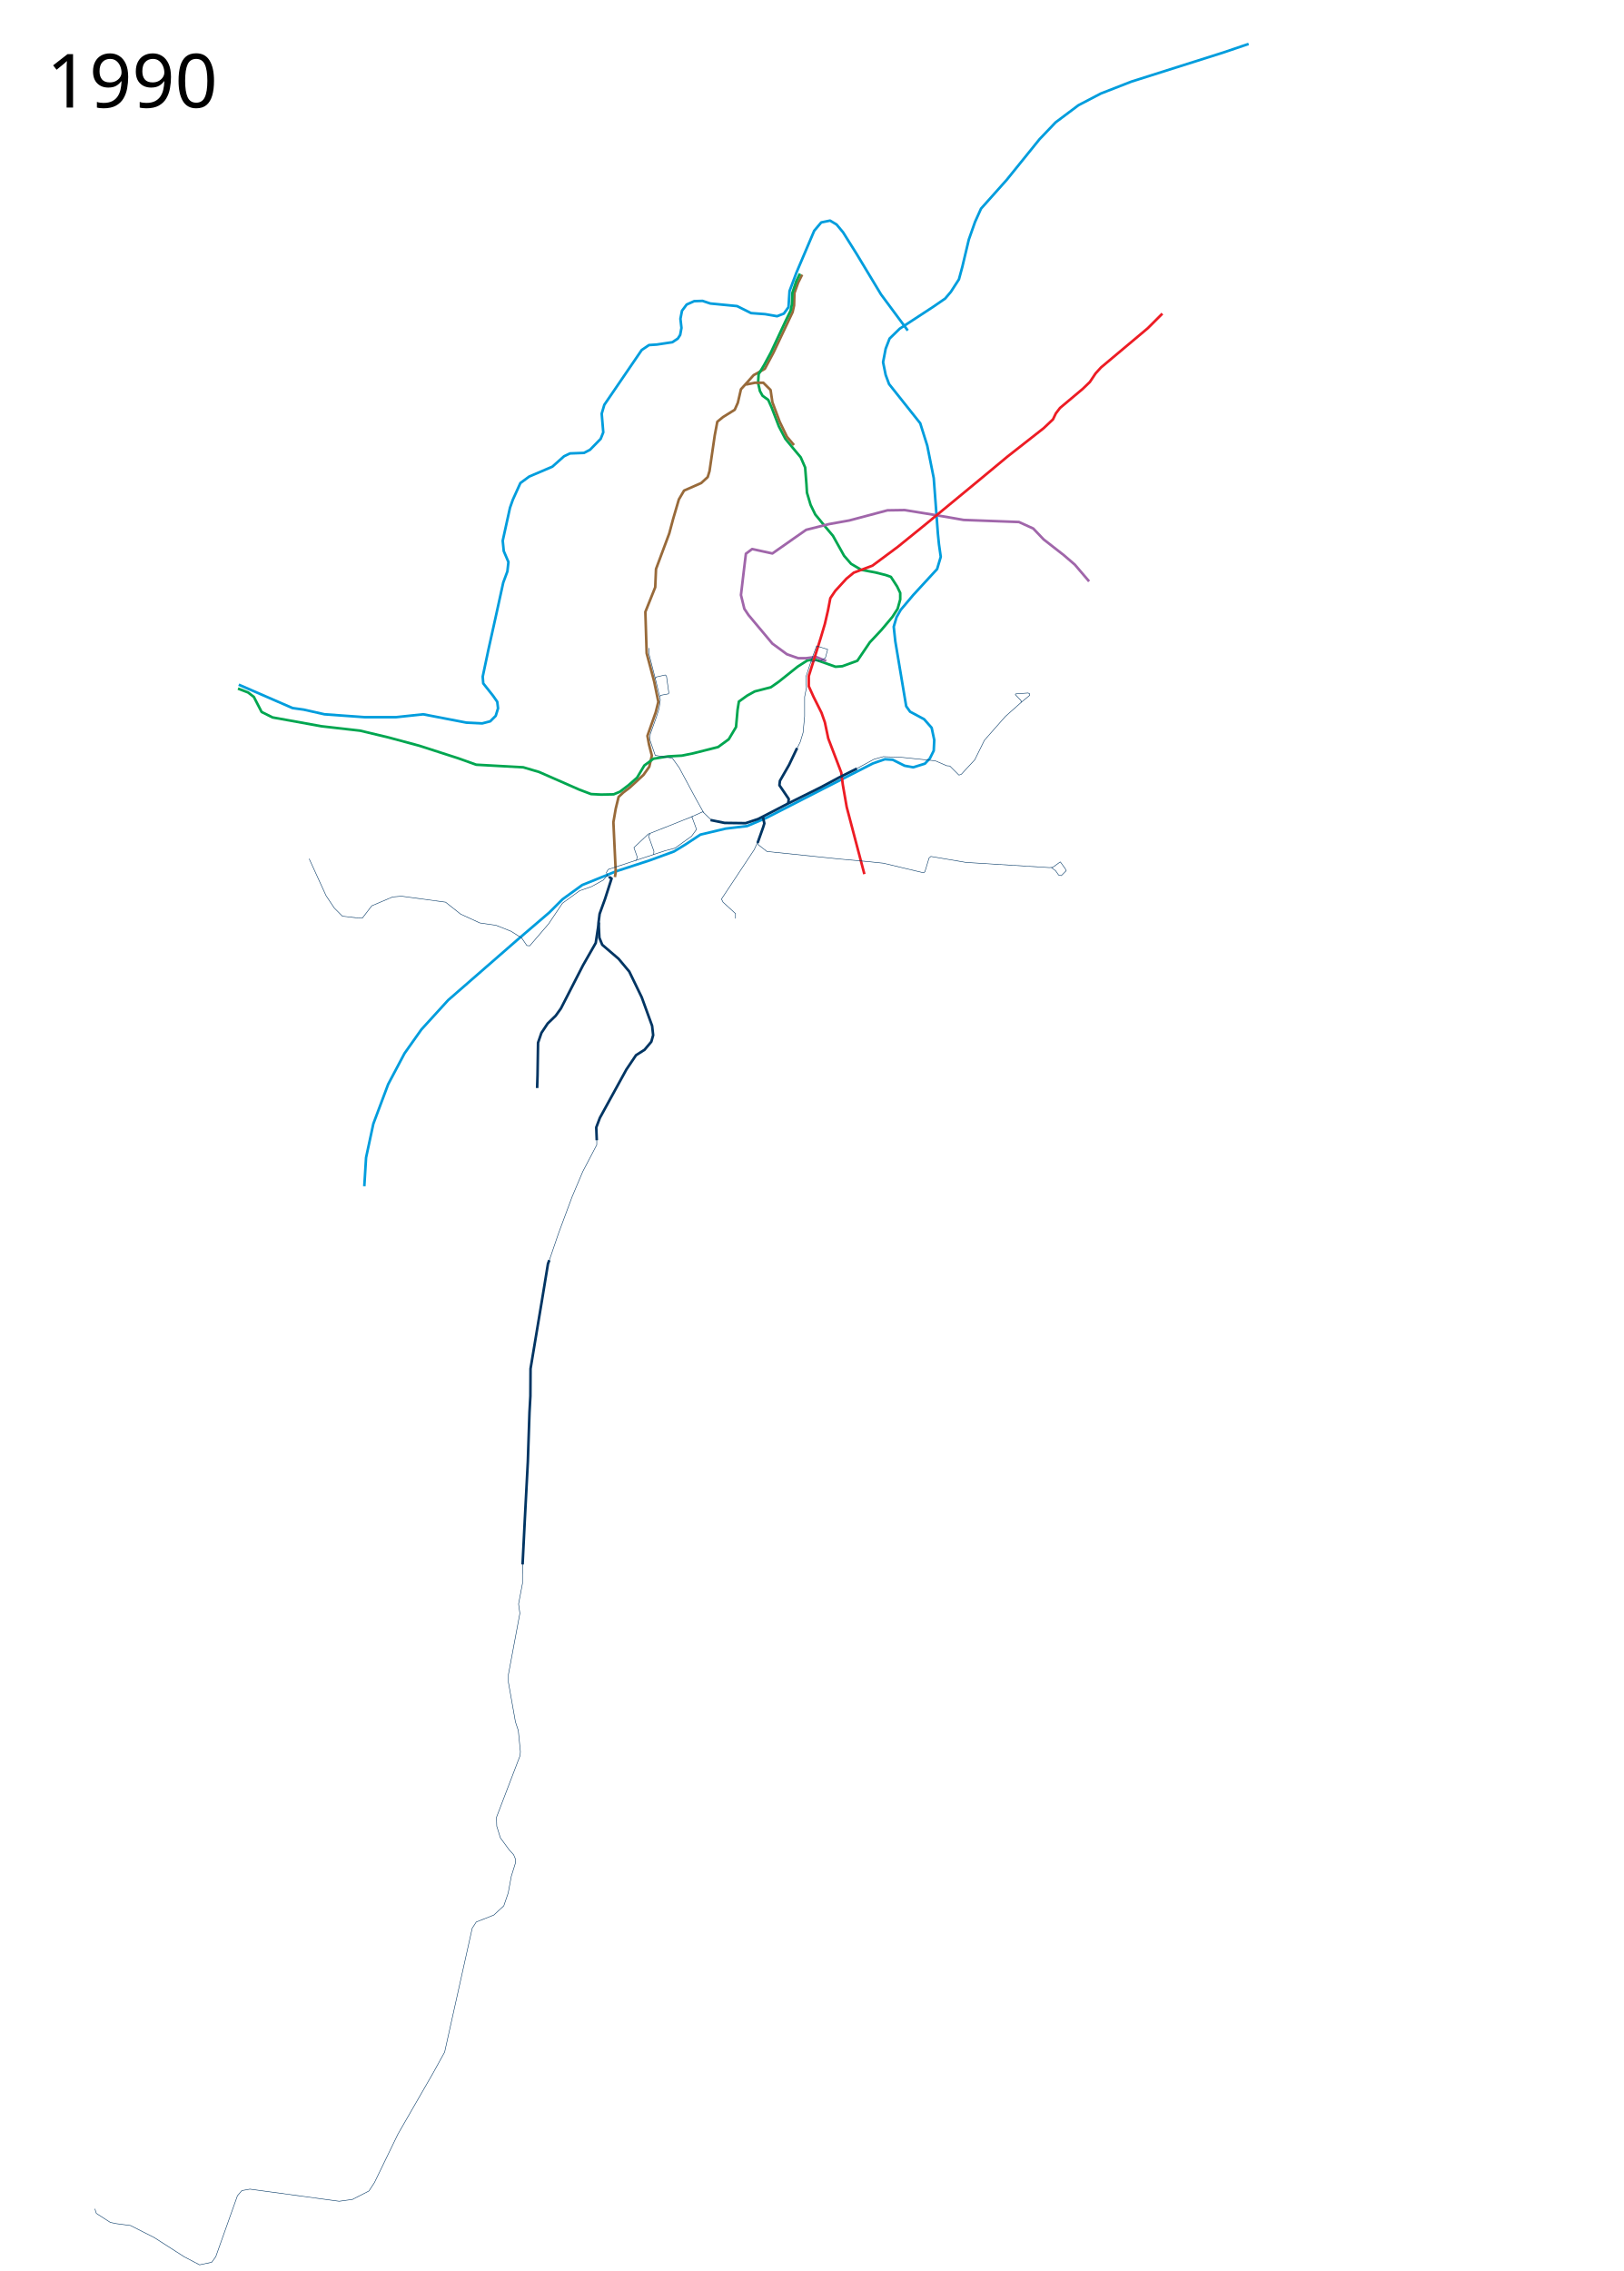
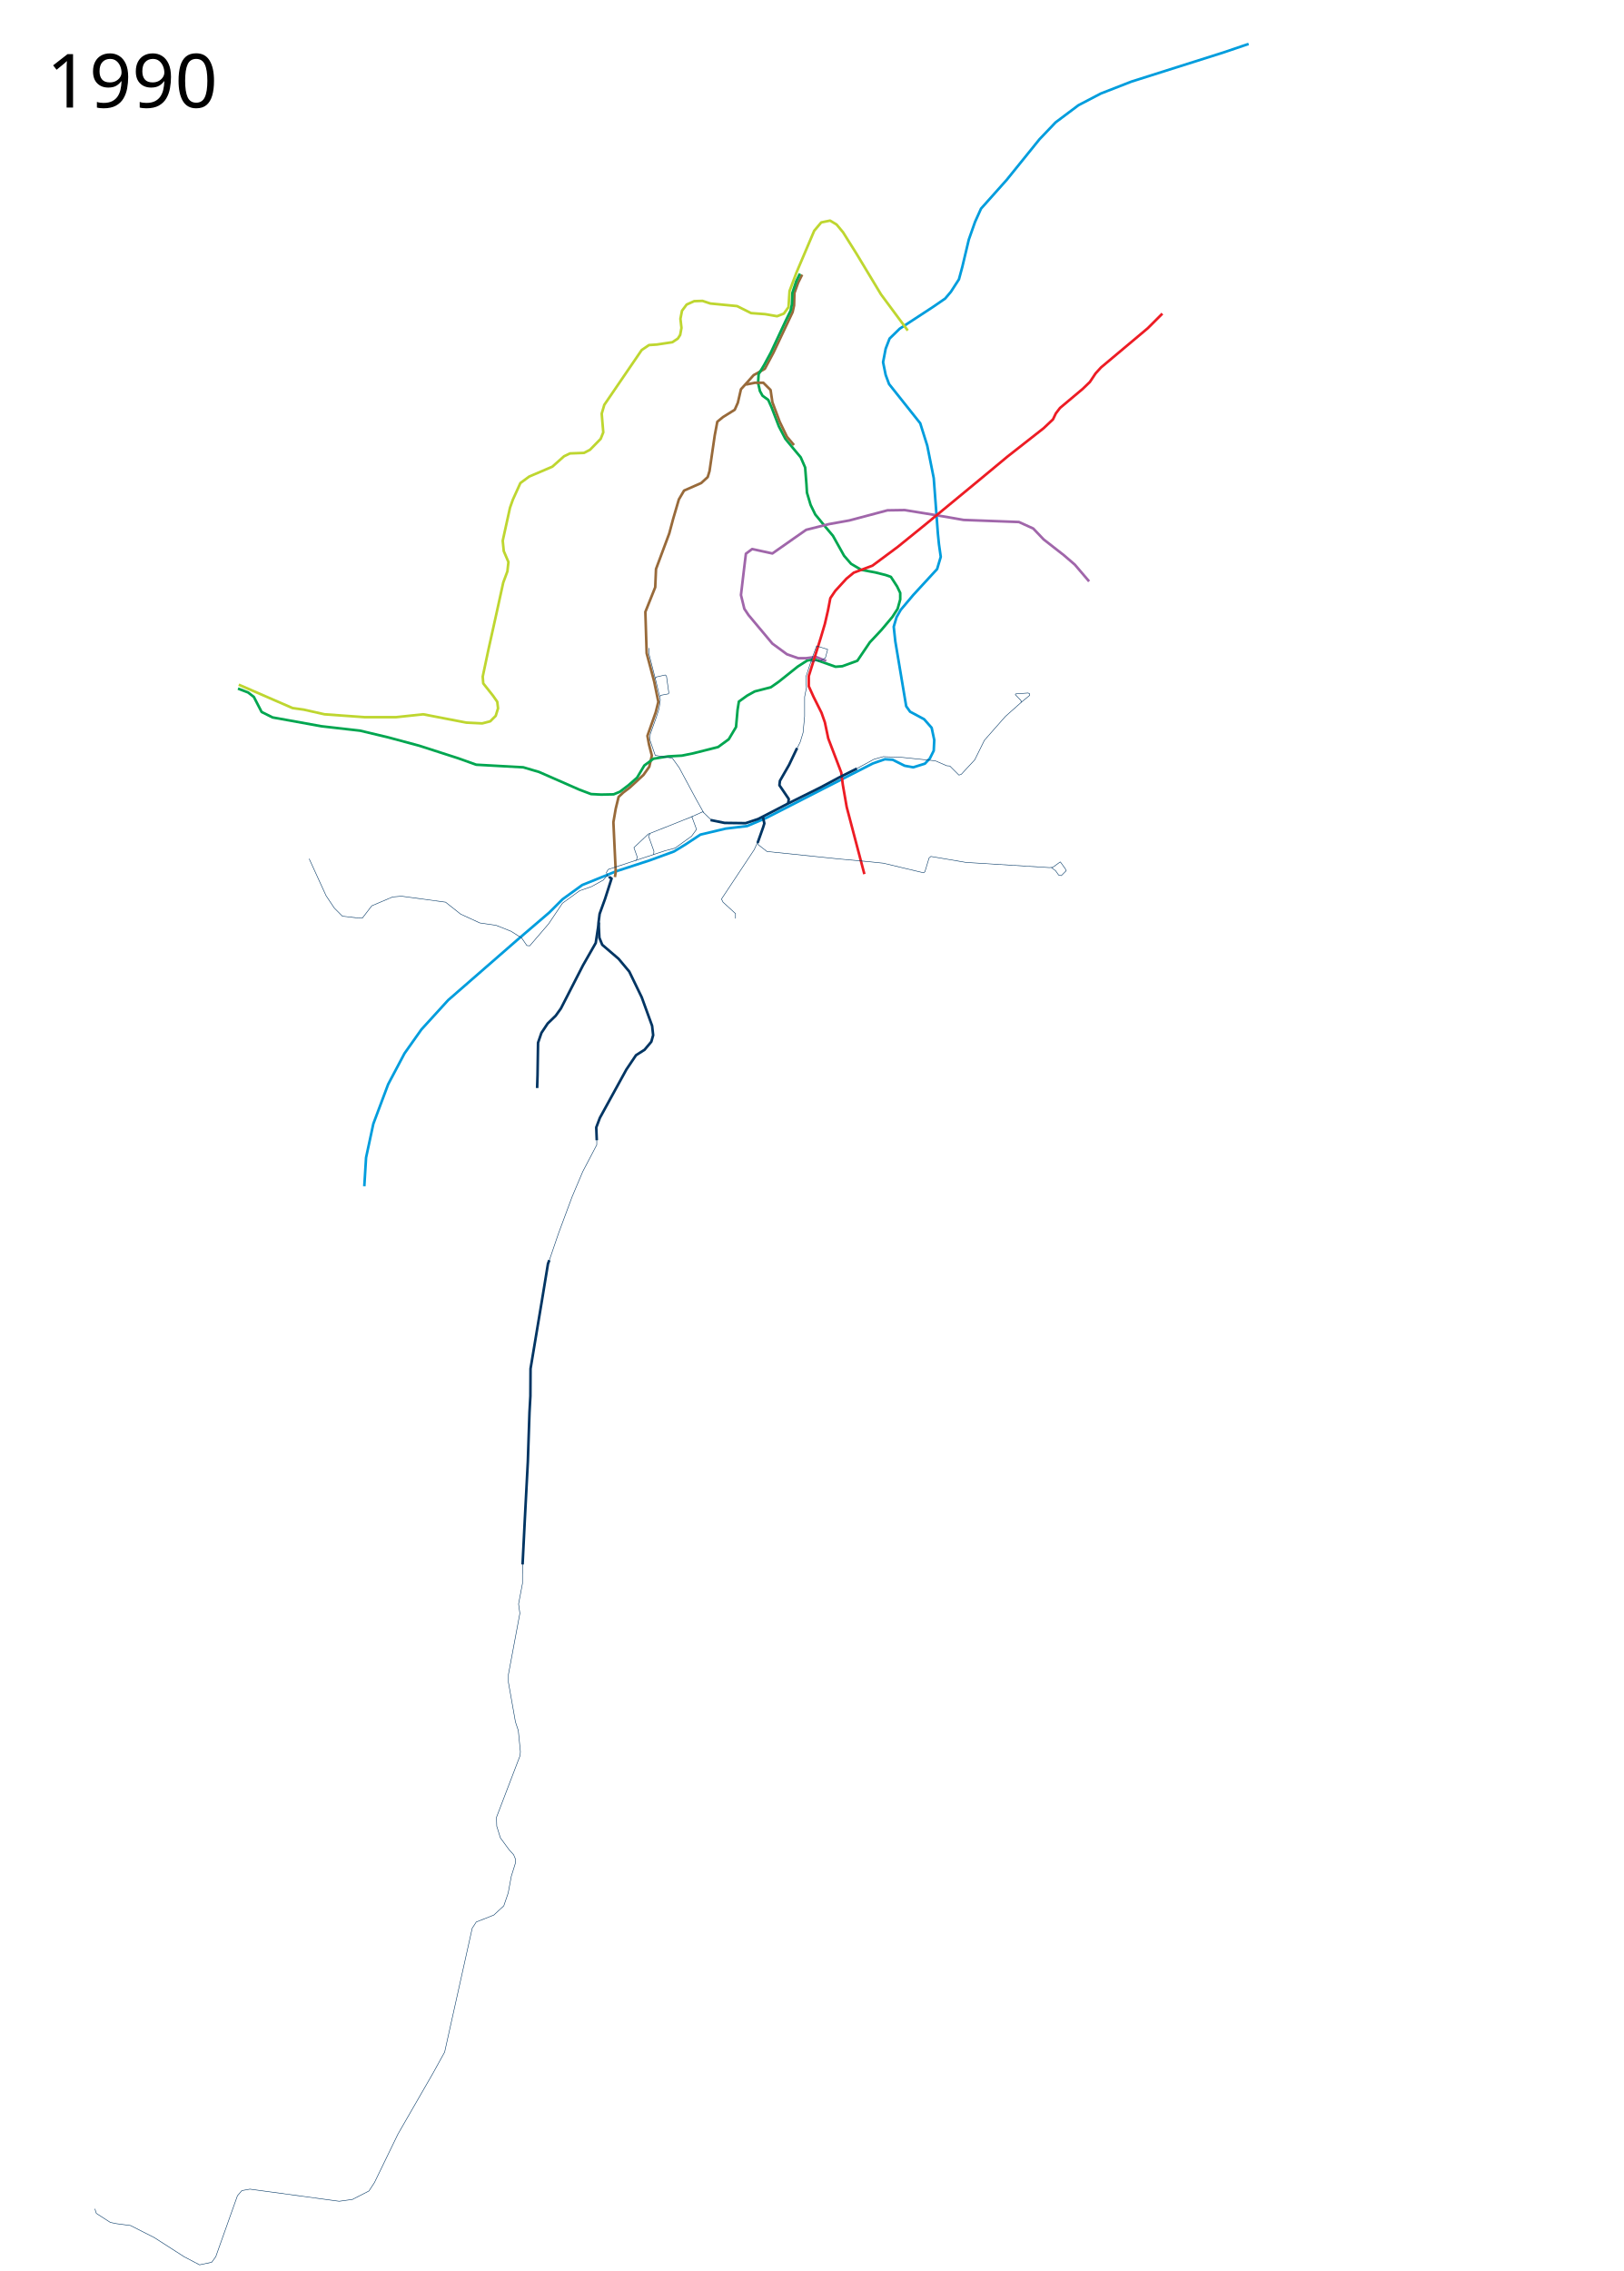
- <svg xmlns="http://www.w3.org/2000/svg" viewBox="-225, 0, 3125, 4370" width="3125" height="4370">
+ <svg xmlns="http://www.w3.org/2000/svg" height="4370" width="3125" viewBox="-225, 0, 3125, 4370">
  <path d="M2178 84.5l-47 16-178.5 56.5-59 23-43 22.5-44 33-31 32.5-63 78-49.5 55.5-11.5 25.5-12 34-12.5 52.5-6.5 24-15.5 24-11 13-24 16.5-63.5 41.5-19.5 19-7.5 19.5-5 26 5 24.5 6.5 17.5 60 75.5 13.5 43L1572 920l8 107 2 20 3.5 24.5-7 23.5-46 50-24 28.5-8 14-5.5 18.5 3 28 21 125 7.5 10.5 27 14.5 14.5 16.5 5 23.5-1 20.5-7.5 15-9.5 10-22.5 7-16.5-3-23-11.5-15-1-23 8-99 50.5-106.5 54.5-36.5 15.5-41.5 5-48.5 11.5-28 18.5-23 14-46.5 17-64.5 21-65.5 26.5-38 27.5L832 1756l-62.5 53.5-132 115L586 1981l-32.5 46-31.5 59.5-28.5 76-14 65-3.383 55.138" fill="none" stroke="#009ddd" stroke-width="5" stroke-linejoin="round" />
-   <path d="M1522 636l-51.5-69.5-47-78-26-41.5-12.5-15-12.5-7.5-17 3.5-13.5 16-34 80-13.5 36-1 15-1 16-9 12.5-13 5-23-4-27-2-27-13.5-51.5-5-15-5-16 .5-14.5 6.5-9 12-3 15.5 2 17.5-2.5 13.5-4.5 7-10.5 7-30 4.5-15 1-14 9.5L938 779l-5 17 3 36-5 12.5-20.5 21-11.5 6-27 1-11.5 5.5-22.5 20-44.5 19-17 12.5-14.5 32-5.5 15.5-14 63.5 2 20 9 21-2 18-8 21.5-13.5 61.5-15 67.5-11 52 1 13 19 24 8 11.5 1.5 12.5-4.5 14.5-10.5 10.5-15.5 4-30.5-1.5-83-16-52 5.5h-61l-77-5.5-40-9-21.5-3-103.5-45" fill="none" stroke="#009ddd" stroke-width="5" stroke-linejoin="round" />
+   <path d="M1522 636l-51.5-69.5-47-78-26-41.5-12.5-15-12.5-7.5-17 3.5-13.5 16-34 80-13.5 36-1 15-1 16-9 12.5-13 5-23-4-27-2-27-13.5-51.5-5-15-5-16 .5-14.5 6.5-9 12-3 15.5 2 17.5-2.5 13.5-4.5 7-10.5 7-30 4.5-15 1-14 9.5L938 779l-5 17 3 36-5 12.5-20.5 21-11.5 6-27 1-11.5 5.5-22.5 20-44.5 19-17 12.5-14.5 32-5.5 15.5-14 63.5 2 20 9 21-2 18-8 21.5-13.5 61.5-15 67.5-11 52 1 13 19 24 8 11.5 1.5 12.5-4.5 14.5-10.5 10.5-15.5 4-30.5-1.5-83-16-52 5.5h-61l-77-5.5-40-9-21.5-3-103.5-45" fill="none" stroke="#bed630" stroke-width="5" stroke-linejoin="round" />
  <path d="M958.405 1687.752L960 1677.5l-2.5-52.5-2-43 4.5-26 5.5-22.5 9-8.5 12.5-9.5 26.5-24.5 11-15.5 5-21.5-5.5-21.5-3-16.5 16-45.5 5-20-8-39-14.5-54.5-2.5-79.5 19-47.5 1.5-35 25.5-68.5 7.5-28 11-37.5 10-17 33-14.5L1137 918l3.5-11.5 10-68.5 5-26.5 11-9 22.5-14 6-13.5 6-26 10-11 14.343-16.107 21.586-12.192 16.7-31.305 36.74-77.815 2.829-12.728.707-24.041 7.071-19.8 7.778-15.556" fill="none" stroke="#986a3a" stroke-width="5" stroke-linejoin="round" />
  <path d="M233 1325l19.5 7.5 11 8.5 15 29 21 10.5 94 17 74.5 8.5 54.5 13 59.5 16 74.5 24 35 12.5 90.5 5 30.5 9 77.5 34 22.5 8.5 19.5 1 24-.5 12-5 16.5-12.5 16.5-14.5 14-23.5 17.5-13 28-4.5 27-1.5 22-4.5 47.5-12 20.5-15 14-23.5 3-33.5 2.5-15.5 16-11.5 14.5-8 31-8 15-10.5 37-29.5 18-11.5 13.5-2.5 41 14.5 13-1 29-10.5 24-35.5 22.5-24 21-25 10-15.5 5-18V1141l-6-12.5-12-18.5-10-3.5-20-5-27-5-19.5-11.5-13.5-15.5-21.5-38.5-13.5-16-20.5-25-9-18.5-7-23.5-1-16.5-2.5-32-8.5-19.5-10.5-12.5-19-23-12.5-24-14-36.5-6.5-14.5-11-8-5-9-3.5-15.5 1-17 10.5-17.5 13-24 28.5-61 9.5-19.5 2.5-12 1-22.5 7.5-22.5 7-14.5" fill="none" stroke="#00a650" stroke-width="5" stroke-linejoin="round" />
  <path d="M1365 1272l-20-8-18.5 2.5H1311l-21.5-7.5-28-20.5-46-55-8-12-6.5-26.5 5.5-46.5 4-33 12-9 39 8.5 43.5-30.5 21.5-15 44-11 39-7 41.5-11 32-8.5 33-.5 40 6.5 45 7.5 28.5 5 106.5 4 27.5 12.5 20 21 38.5 30 21.5 18.5 27.538 32.259" fill="none" stroke="#a066aa" stroke-width="5" stroke-linejoin="round" />
  <path d="M2012 603.5l-28 28-43.5 36.5-46.5 39-10.5 11.5-11 16.5-14 13.5L1815 785l-8 10.5-5.5 11.5-18 17-69.5 54.5-53 44-106 87.5-52.5 42.5-48.5 36-36 13.5-14 11.5-21.5 23.5-9.5 14-4.5 23.5-6 26-8 27-23 73.5v19.5l9 20 15.5 31 6.5 18.5 6.5 31 25 65.5 3 23.5 7.5 43 34 129" fill="none" stroke="#ed1c24" stroke-width="5" stroke-linejoin="round" />
  <path d="M1424 1479l-34 17-35.5 19-60.5 30-60 31-24 8-40.5-.5-27-5.5" fill="none" stroke="#003563" stroke-width="5" stroke-linejoin="round" />
  <path d="M1243 1571l3 13.5-2.5 8-10.5 29.5M1292 1545.5l1-8-18-26.5 1-8.5 17.5-30.5 15.5-32.5" fill="none" stroke="#003563" stroke-width="5" stroke-linejoin="round" />
  <path d="M950.5 1690l-5.5-3.5-3-7.5 3.5-6 109.5-36 19-5 32-23 9.5-13-9-24.5 21-9.5 16.5 16" fill="none" stroke="#003563" stroke-width="1px" stroke-linejoin="round" />
  <path d="M1108 1571l-85.5 34-27.5 26 6.5 18.5-2 6.5" fill="none" stroke="#003563" stroke-width="1px" stroke-linejoin="round" />
  <path d="M1026.5 1604l-3.5 4.5 10.5 29.5-.5 7M943.5 1684.5l-7.5 9-22.5 12.5-23 8-33 24-26.5 39.5-36.5 42.5-5.5-.5-10-14.5-20.5-13-29-11.5-31-4.5-37-17-29-23-85-11.5-17 1.5-40 17-18 23.5-12.5-.5-26-3-15.5-15.5-16-24-32.5-71M1421 1480.5l36-19.5 18-5 37 1.5 63 6.5 22 9.5 6 .5 17.5 17.5 4.5-1.5 26-28 18.5-37.5 40.5-46 31.5-28 15.015-12.382.079-3.159-3.002-1.453-23.943 1.723-.58 1.452 11.03 11.61v4.064M1234.5 1617.5l-8 17.5-63 95 3 6 24 22v9.5" fill="none" stroke="#003563" stroke-width="1px" stroke-linejoin="round" />
-   <text x="-135.547" y="206.961" style="line-height:125%;-inkscape-font-specification:Sans" font-size="144px" font-weight="400" letter-spacing="0" word-spacing="0" font-family="Sans">
-     <tspan x="-135.547" y="206.961">1990</tspan>
+   <text style="line-height:125%;-inkscape-font-specification:Sans" y="206.961" x="-135.547" font-size="144px" font-weight="400" letter-spacing="0" word-spacing="0" font-family="Sans">
+     <tspan y="206.961" x="-135.547">1990</tspan>
  </text>
-   <text x="-135.547" y="4267.961" style="line-height:125%;-inkscape-font-specification:Sans" font-size="144px" font-weight="400" letter-spacing="0" word-spacing="0" font-family="Sans" />
+   <text style="line-height:125%;-inkscape-font-specification:Sans" y="4267.961" x="-135.547" font-size="144px" font-weight="400" letter-spacing="0" word-spacing="0" font-family="Sans" />
  <path d="M808.726 2093.653L809.5 2069l1-62.5 6.5-19 12-18 15.5-15 10-14 42.5-83 24.5-43 6-39.5" fill="none" stroke="#003563" stroke-width="5" stroke-linejoin="round" />
  <path d="M1210.5 740l17.5-3.5h16l14 14 3.5 23.5 14 37.5 14 29 13.5 16" fill="none" stroke="#986a3a" stroke-width="5" stroke-linejoin="round" />
  <path d="M923.5 2193.091v9.91l-27 51.5L876 2303l-26 70-20.5 60-6.5 41.5-26.61 158.301-.655 54.36L788 2864l-6.5 129.5-1 36.5v17l-7.5 39.5 2.5 18-22 117.5v15.5l13.5 76 5.5 16.5 4 40.5-.5 7.5-45.5 119 .5 17 7 22.5 16.5 22.5 9 10 4 9.5-1 8-7.5 24-5.932 32.055-8.485 24.749-19.092 17.677-33.94 13.435-7.78 12.021-53.032 238.295-22.628 41.012-67.175 116.673-45.255 93.338-10.606 16.263-31.82 16.264-25.456 3.535-171.827-23.334-15.556 2.828-8.485 9.9-41.72 117.38-7.778 10.606-23.334 4.95-29.699-15.556-57.275-36.77-45.962-23.334-26.87-3.536-12.021-2.475-26.87-17.324-2.829-8.839" fill="none" stroke="#003563" stroke-linejoin="round" />
  <path d="M947 1687.5l5 3-12.5 39-10.5 29-2 16 1.5 30 5.5 13.5 31.5 27 20.5 24.5 24 49.5 20 55 2 18-3.5 12.5-13 15.5-16.5 10.5-18.5 27.5-51 93-7 18.5 1 24.652" fill="none" stroke="#003563" stroke-width="5" stroke-linejoin="round" />
  <path d="M1036.246 1306.178l1.125-3.281 17.973-4.107 2.277 2.044 4.515 32.018-.616 2.258-15.188 2.873-1.642 2.668M1308 1442l7-14 5.5-18 3-31.5V1341l3.5-17.5-1-21 11.5-35 9.08-24.66 7.92 2.66 13.37 4.098-4.37 16.403-8 5-20 2M1232 1621l3 5 16 12.5 140 14.5 55 5 29 3 77.5 18.5 2.5-2 8-26.5 3.5-3 67.5 11.5 160.5 10 6.5-.5 14.5-10.5 2 2.5 7.632 10.697 1.868 3.803-9.5 9.5-5-1-6-8.5-8-6" fill="none" stroke="#003563" stroke-width="1px" stroke-linejoin="round" />
  <path d="M1129 1563.5l-14.5-26-32.5-60.5-13-18-33-5.5-10.5-30.5 1-10.5 11.5-32 5.373-16.947 2.442-17.111-8.105-34.583-13.68-53.09.322-11.7" fill="none" stroke="#003563" stroke-width="1px" stroke-linejoin="round" />
  <path d="M780.702 3010.451l4.34-86.798 5.786-110.812 3.183-95.19 1.736-31.246.29-52.658 21.699-129.908 11.862-72.043 2.604-6.943" fill="none" stroke="#003563" stroke-width="5" stroke-linejoin="round" />
</svg>
